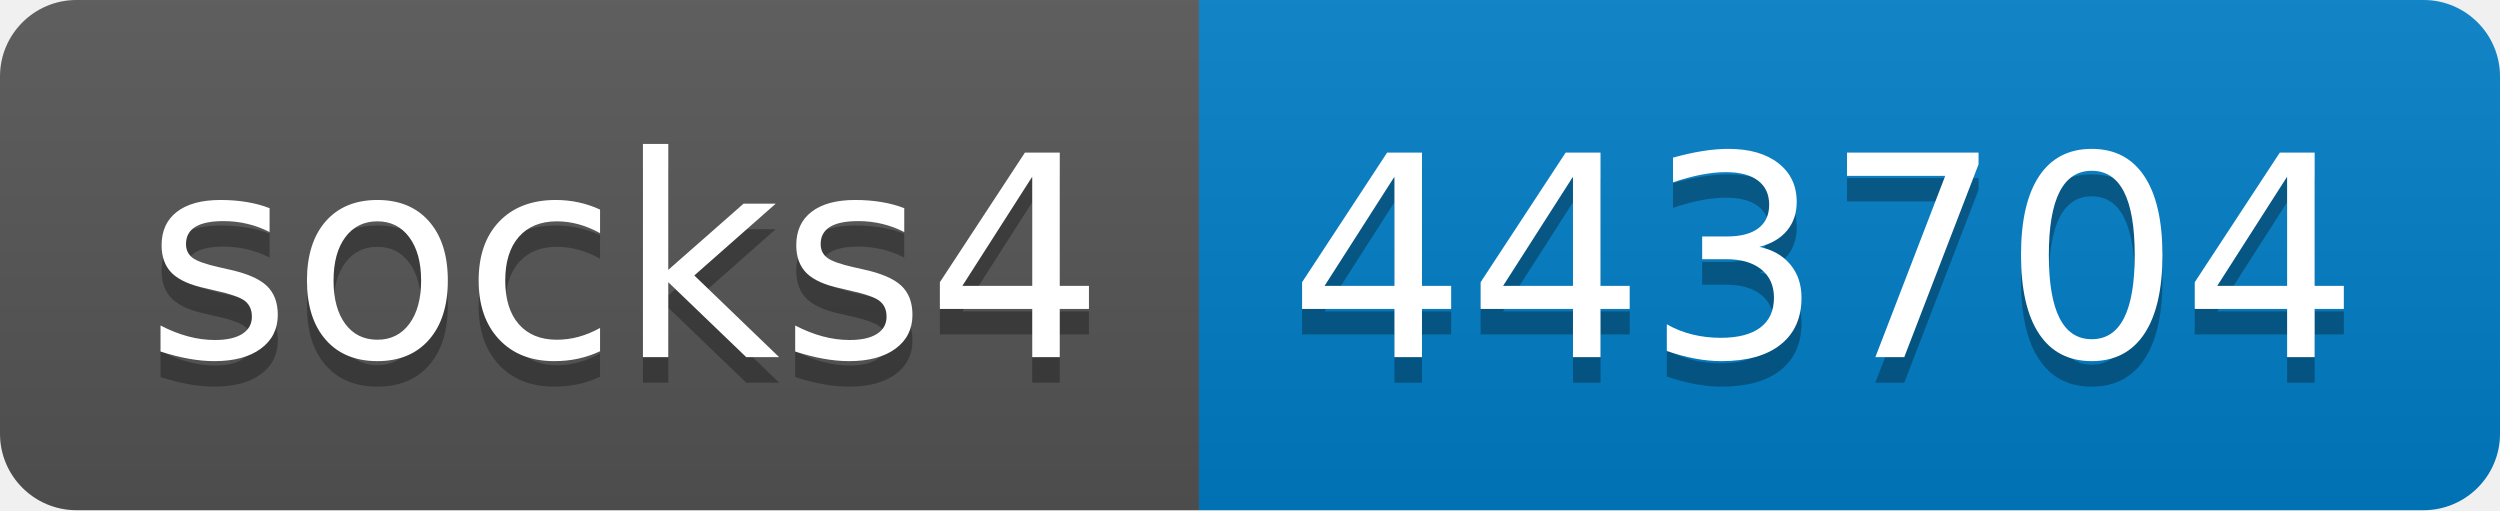
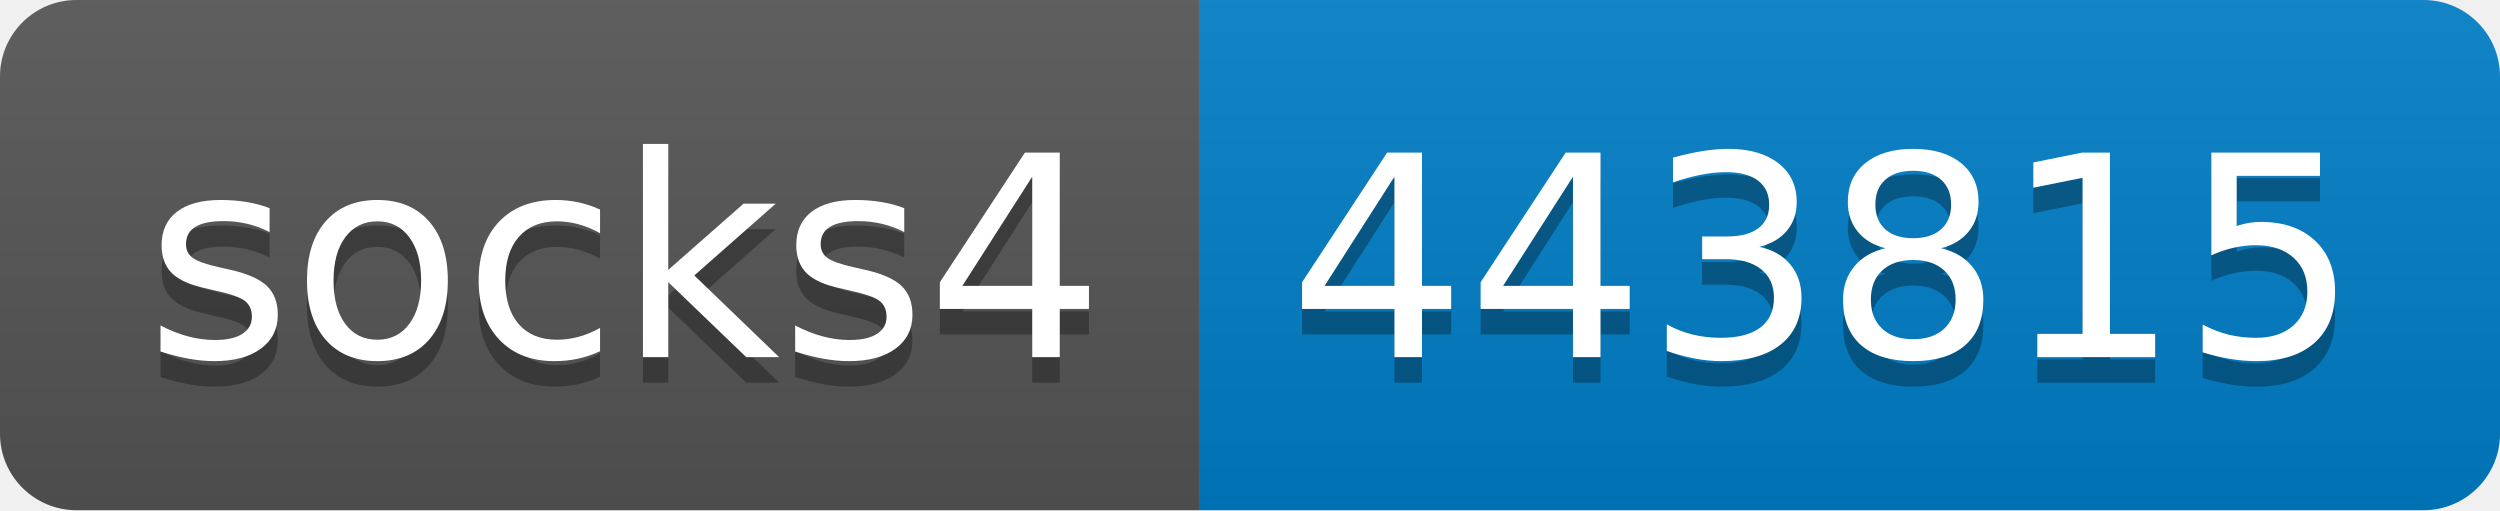
- <svg xmlns="http://www.w3.org/2000/svg" width="98" height="20" role="img" aria-label="socks4: 443704">
+ <svg xmlns="http://www.w3.org/2000/svg" width="98" height="20" role="img" aria-label="socks4: 443815">
  <linearGradient id="s" x2="0" y2="100%">
    <stop offset="0" stop-color="#bbb" stop-opacity=".1" />
    <stop offset="1" stop-opacity=".1" />
  </linearGradient>
  <clipPath id="r">
    <rect width="98" height="20" rx="3" fill="#fff" />
  </clipPath>
  <g clip-path="url(#r)">
    <rect width="47" height="20" fill="#555" />
    <rect x="47" width="51" height="20" fill="#007ec6" />
    <rect width="98" height="20" fill="url(#s)" />
  </g>
  <g fill="#fff" text-anchor="middle" font-family="Verdana,Geneva,DejaVu Sans,sans-serif" text-rendering="geometricPrecision" font-size="110">
    <text aria-hidden="true" x="245" y="150" fill="#010101" fill-opacity=".3" transform="scale(.1)" textLength="370">socks4</text>
    <text x="245" y="140" transform="scale(.1)" fill="#fff" textLength="370">socks4</text>
-     <text aria-hidden="true" x="715" y="150" fill="#010101" fill-opacity=".3" transform="scale(.1)" textLength="410">443704</text>
-     <text x="715" y="140" transform="scale(.1)" fill="#fff" textLength="410">443704</text>
+     <text aria-hidden="true" x="715" y="150" fill="#010101" fill-opacity=".3" transform="scale(.1)" textLength="410">443815</text>
+     <text x="715" y="140" transform="scale(.1)" fill="#fff" textLength="410">443815</text>
  </g>
</svg>
